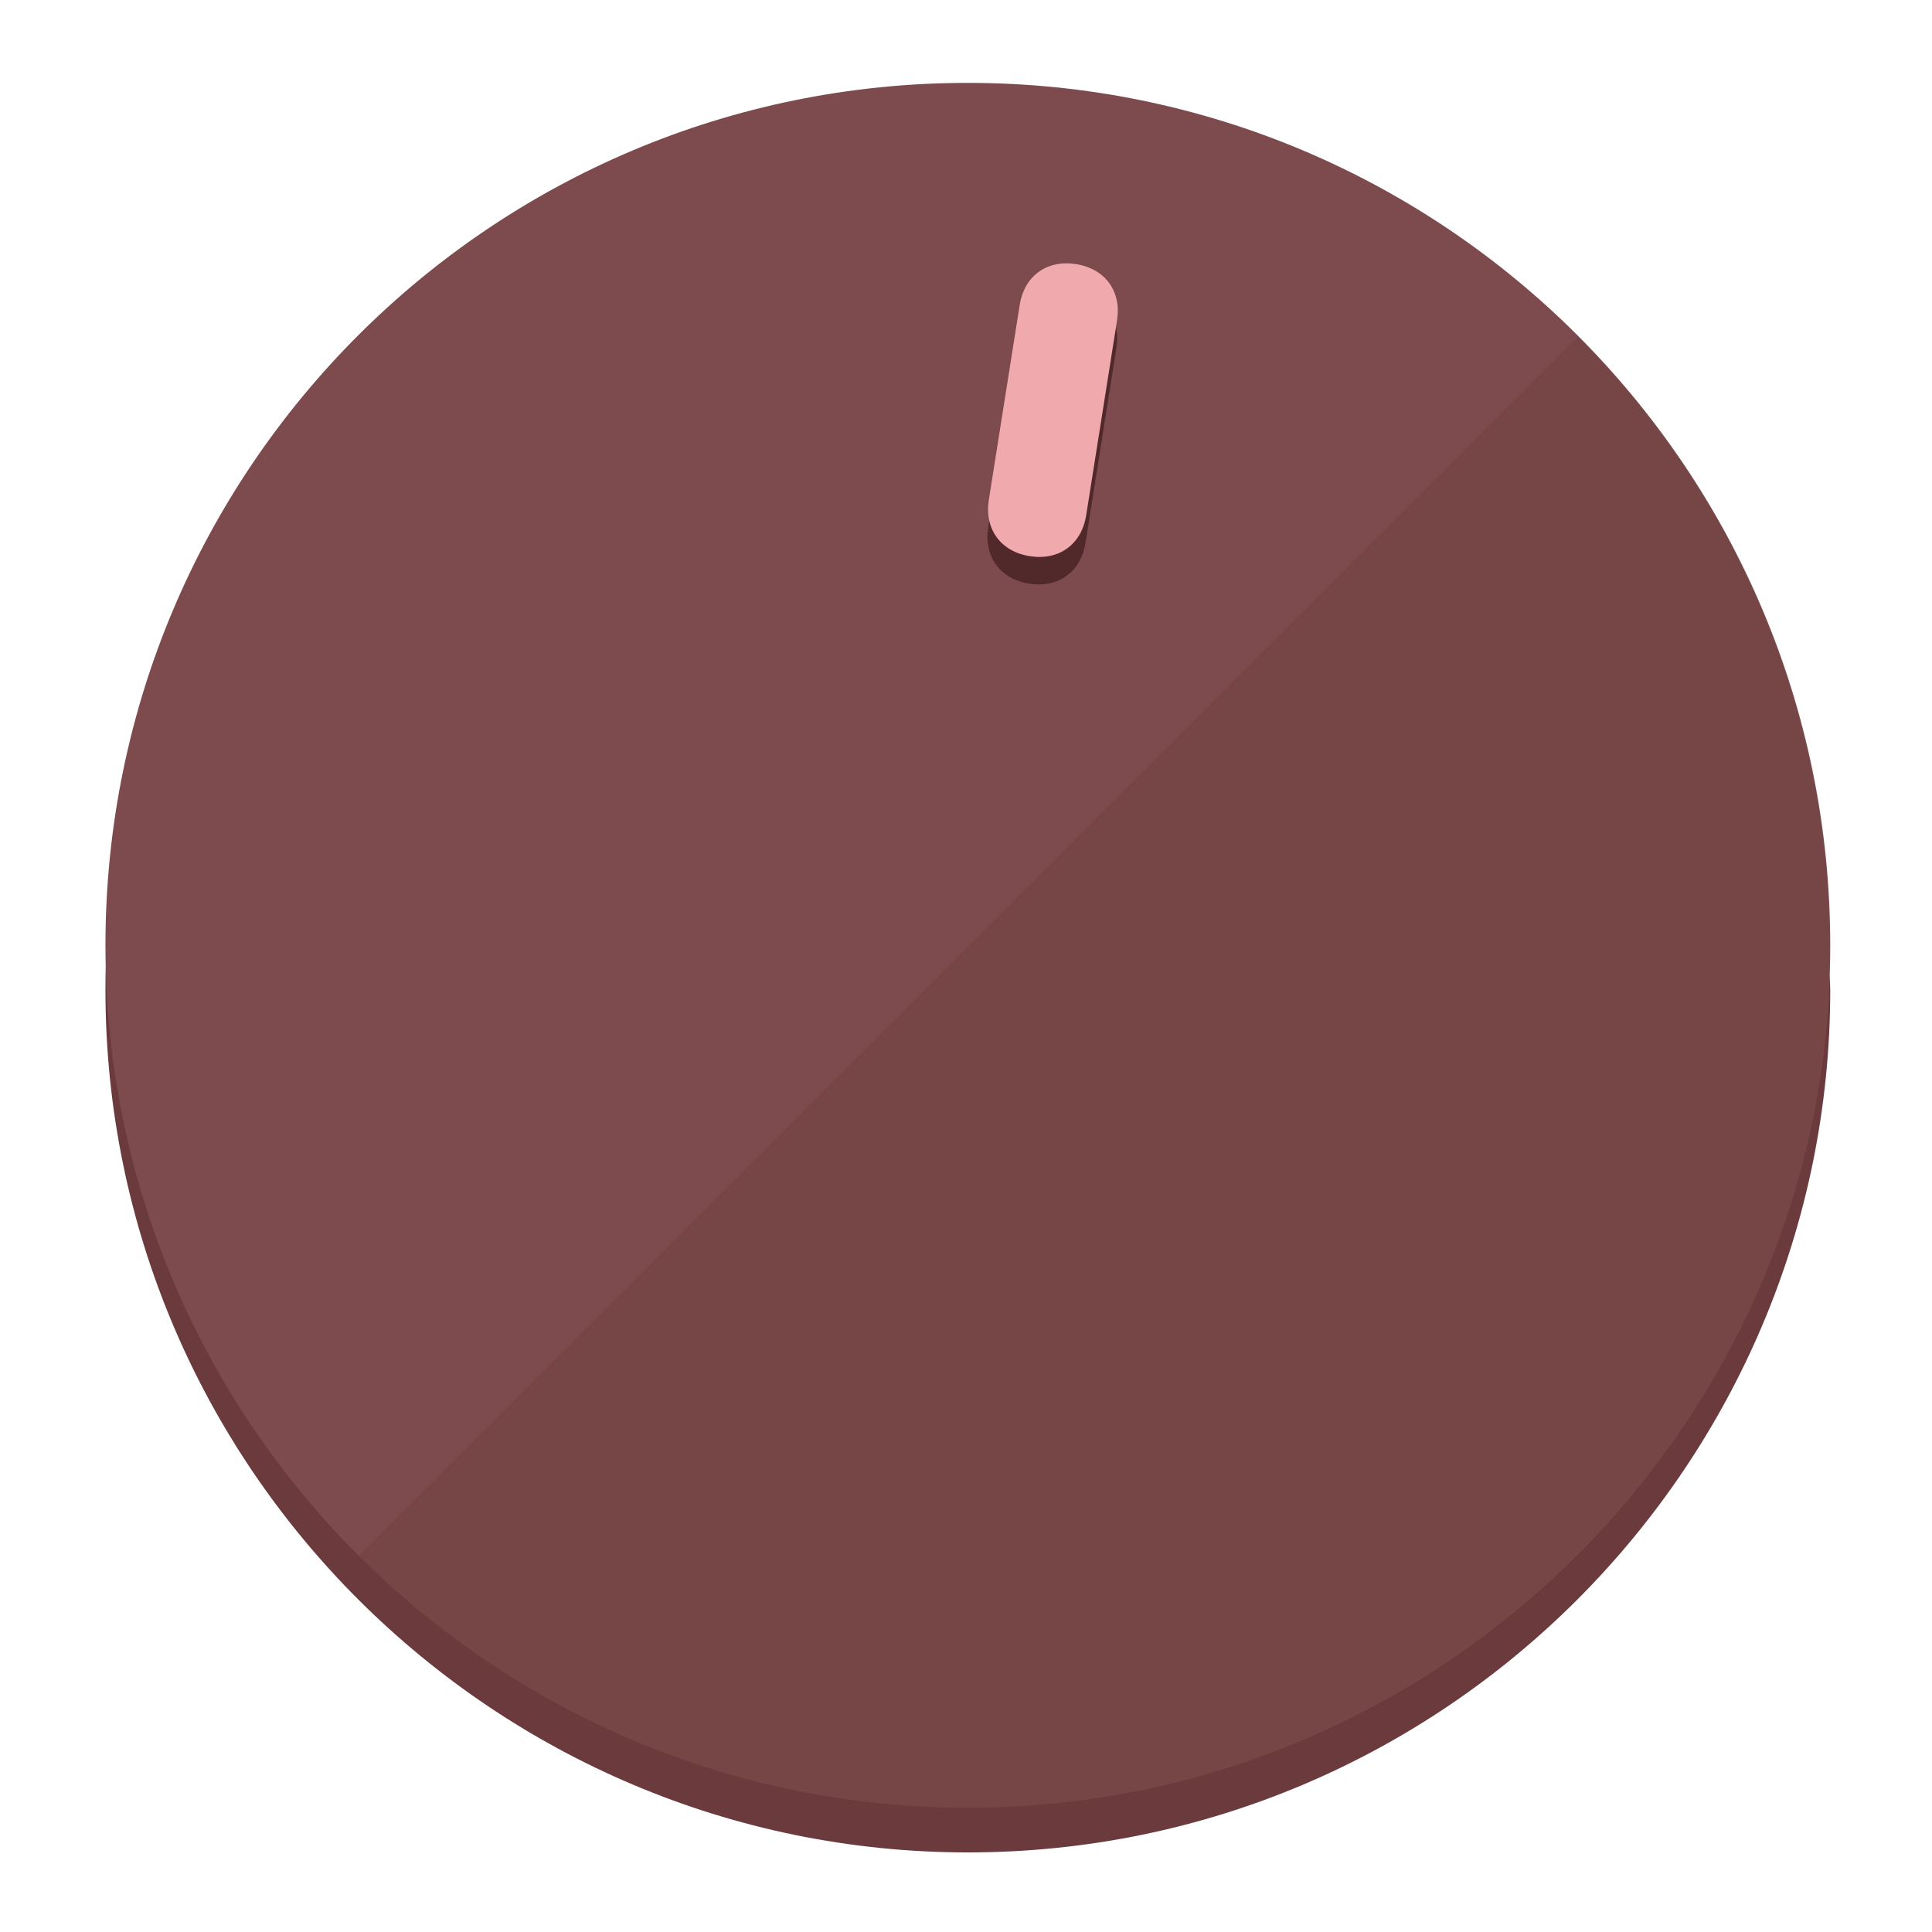
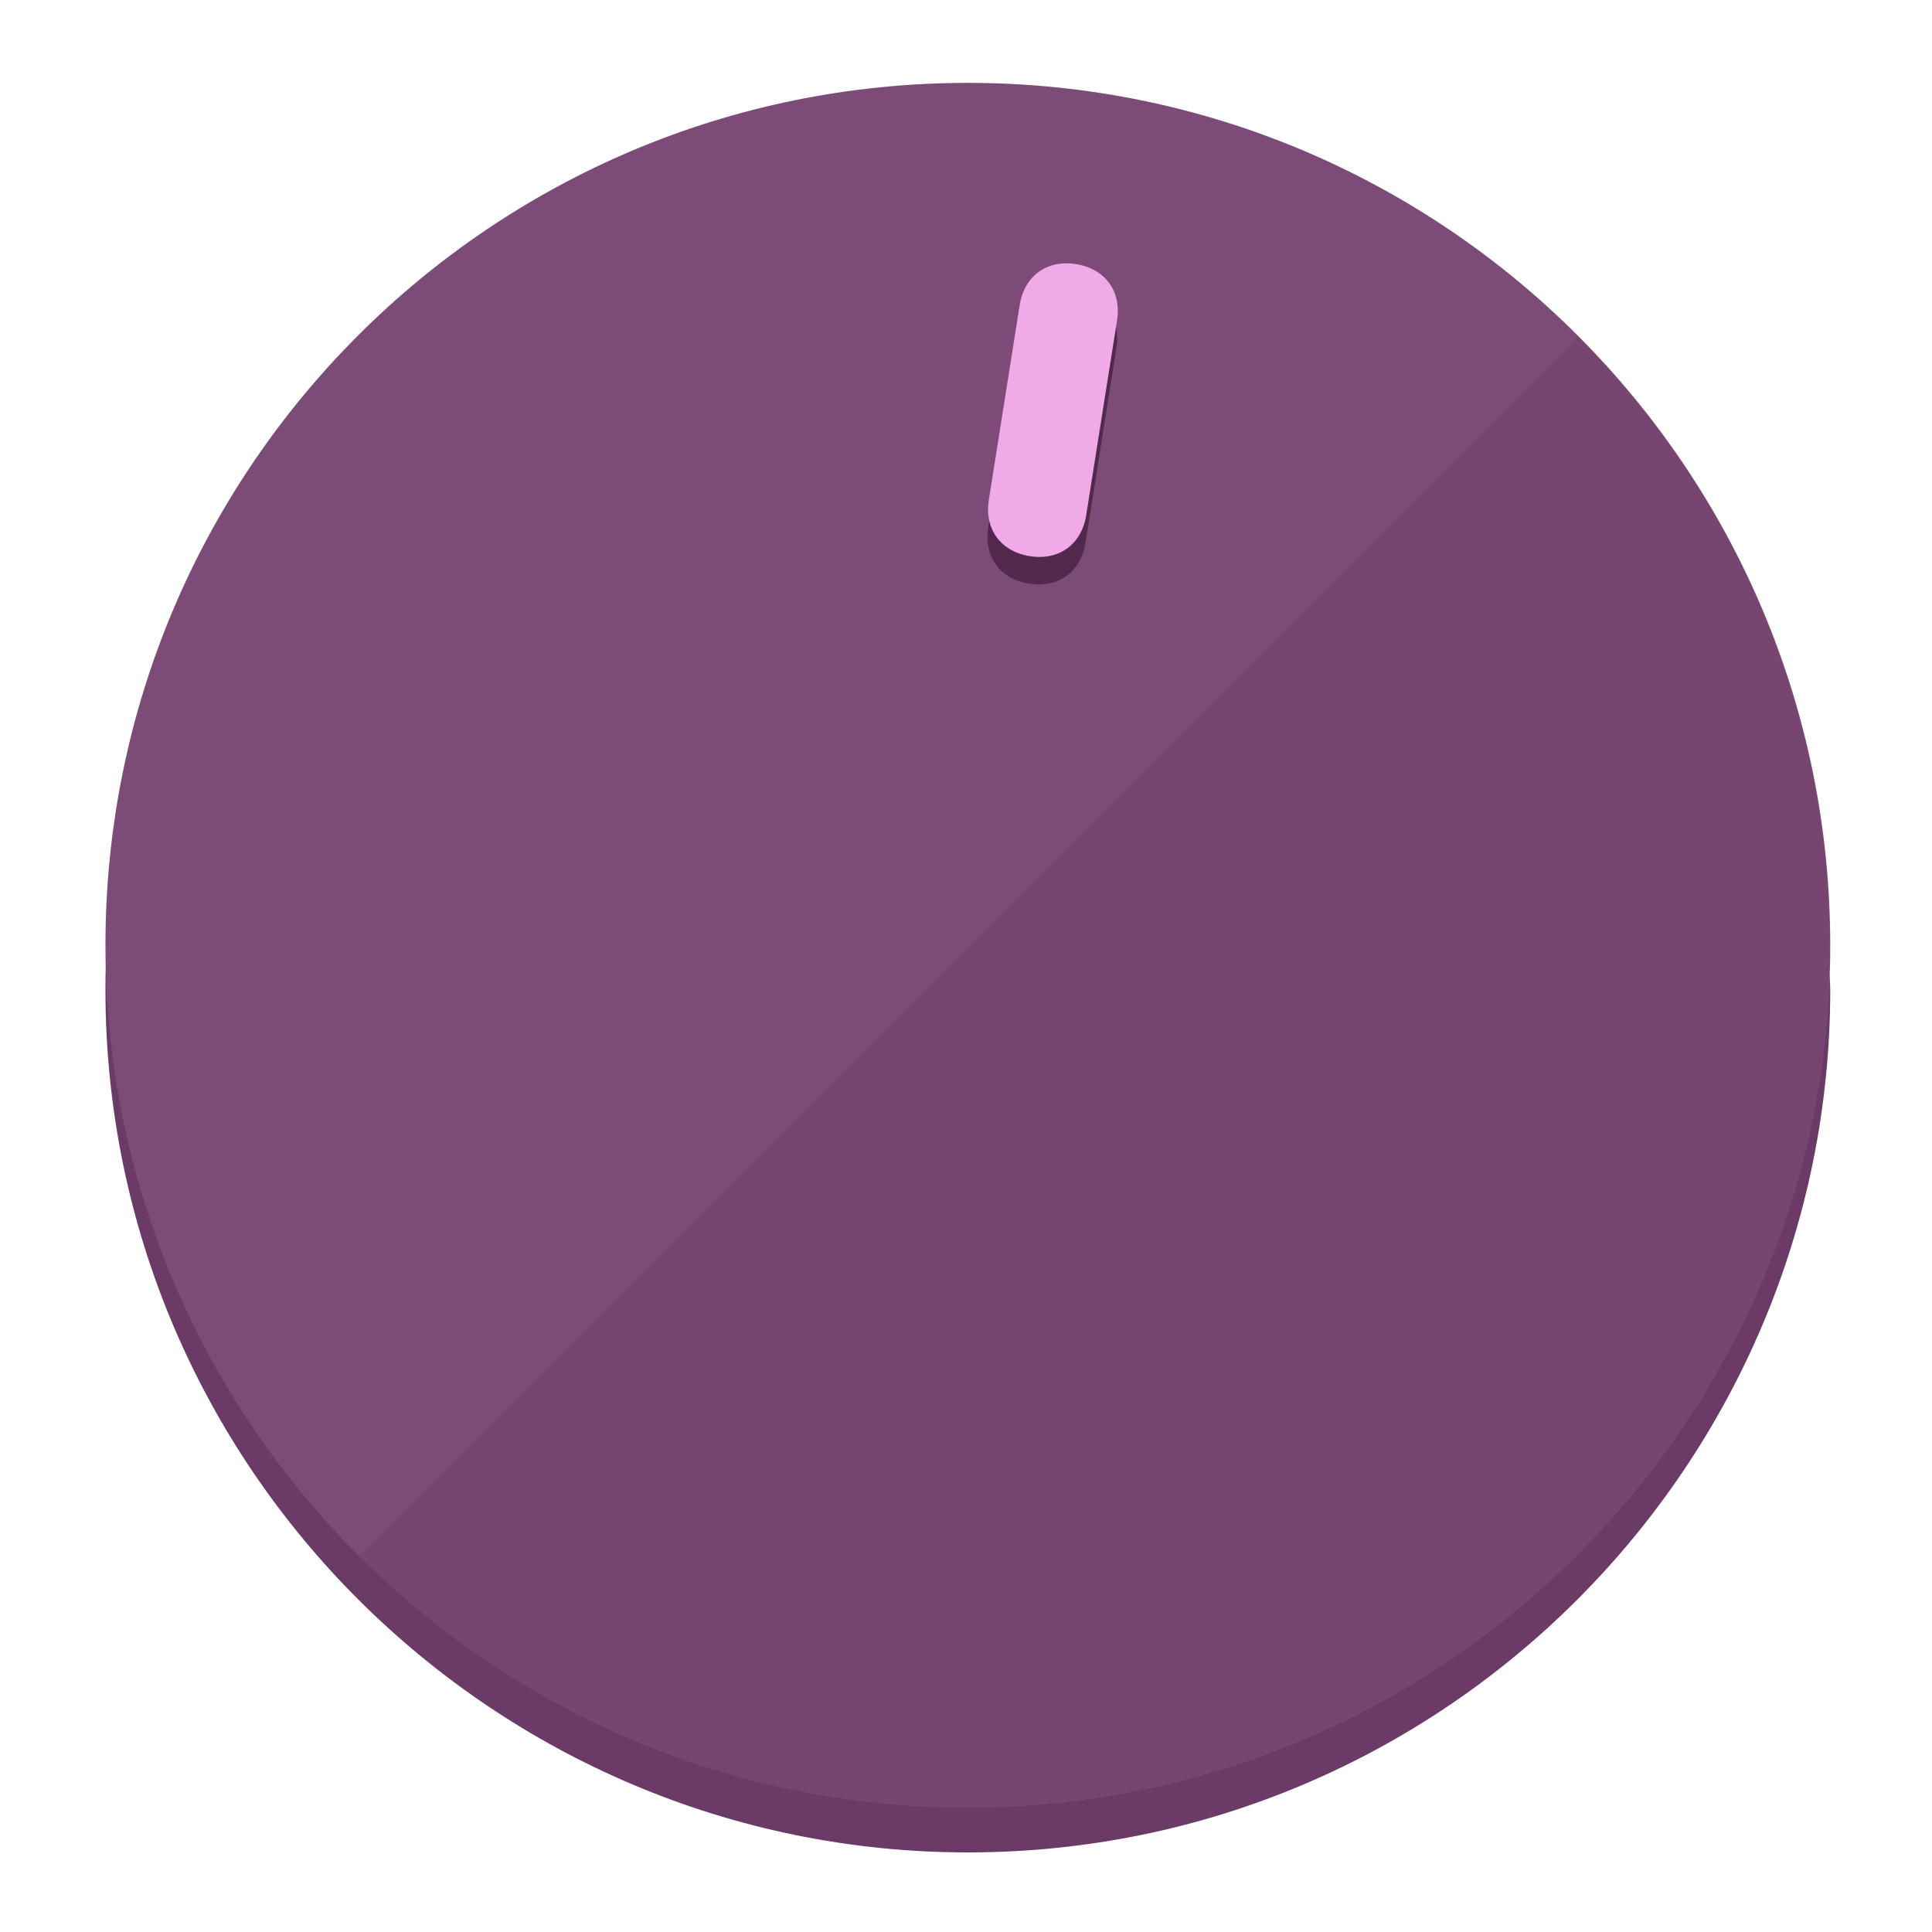
<svg xmlns="http://www.w3.org/2000/svg" height="120px" width="120px" version="1.1" id="Layer_1" viewBox="0 0 496.8 496.8" xml:space="preserve">
  <defs id="defs23" />
  <g id="g3158">
-     <path style="display:inline;fill:#6B3A3C;fill-opacity:1;stroke-width:1.584" d="m 248.875,445.92 c 116.582,0 212.89,-91.238 220.493,-205.286 0,5.069 1.267,8.87 1.267,13.939 0,121.651 -98.842,221.76 -221.76,221.76 -121.651,0 -221.76,-98.842 -221.76,-221.76 0,-5.069 0,-8.87 1.267,-13.939 7.603,114.048 103.91,205.286 220.493,205.286 z" id="path8" />
-     <circle style="display:inline;fill:#7D4B4D;fill-opacity:1;stroke-width:1.584" cx="248.875" cy="243.071" r="221.76" id="circle12" />
-     <path style="display:inline;fill:#52292B;fill-opacity:0.154;stroke-width:1.587" d="m 405.744,86.606 c 86.308,86.308 86.308,227.193 0,313.5 -86.308,86.308 -227.193,86.308 -313.5,0" id="path14" />
+     <path style="display:inline;fill:#6B3A66;fill-opacity:1;stroke-width:1.584" d="m 248.875,445.92 c 116.582,0 212.89,-91.238 220.493,-205.286 0,5.069 1.267,8.87 1.267,13.939 0,121.651 -98.842,221.76 -221.76,221.76 -121.651,0 -221.76,-98.842 -221.76,-221.76 0,-5.069 0,-8.87 1.267,-13.939 7.603,114.048 103.91,205.286 220.493,205.286 z" id="path8" />
+     <circle style="display:inline;fill:#7D4B78;fill-opacity:1;stroke-width:1.584" cx="248.875" cy="243.071" r="221.76" id="circle12" />
+     <path style="display:inline;fill:#52294D;fill-opacity:0.154;stroke-width:1.587" d="m 405.744,86.606 c 86.308,86.308 86.308,227.193 0,313.5 -86.308,86.308 -227.193,86.308 -313.5,0" id="path14" />
  </g>
  <g id="g3198">
    <circle style="display:none;fill:#000000;fill-opacity:0;stroke-width:1.584" cx="283.513" cy="201.714" r="221.76" id="circle12-3" transform="rotate(9)" />
-     <path style="display:inline;fill:#52292B;fill-opacity:1;stroke-width:1.584" d="m 279.14,139.552 c -1.189,7.51 -6.989,11.723 -14.498,10.534 v 0 c -7.51,-1.189 -11.723,-6.989 -10.534,-14.498 l 7.929,-50.064 c 1.189,-7.51 6.989,-11.723 14.498,-10.534 v 0 c 7.51,1.189 11.723,6.989 10.534,14.498 z" id="path3789" />
-     <path style="display:inline;fill:#F0AAAE;stroke-width:1.584" d="m 279.307,132.48 c -1.189,7.51 -6.989,11.723 -14.498,10.534 v 0 c -7.51,-1.189 -11.723,-6.989 -10.534,-14.498 l 7.929,-50.064 c 1.189,-7.51 6.989,-11.723 14.498,-10.534 v 0 c 7.51,1.189 11.723,6.989 10.534,14.498 z" id="path915" />
+     <path style="display:inline;fill:#52294D;fill-opacity:1;stroke-width:1.584" d="m 279.14,139.552 c -1.189,7.51 -6.989,11.723 -14.498,10.534 v 0 c -7.51,-1.189 -11.723,-6.989 -10.534,-14.498 l 7.929,-50.064 c 1.189,-7.51 6.989,-11.723 14.498,-10.534 v 0 c 7.51,1.189 11.723,6.989 10.534,14.498 z" id="path3789" />
+     <path style="display:inline;fill:#F0AAE8;stroke-width:1.584" d="m 279.307,132.48 c -1.189,7.51 -6.989,11.723 -14.498,10.534 v 0 c -7.51,-1.189 -11.723,-6.989 -10.534,-14.498 l 7.929,-50.064 c 1.189,-7.51 6.989,-11.723 14.498,-10.534 v 0 c 7.51,1.189 11.723,6.989 10.534,14.498 z" id="path915" />
  </g>
</svg>
